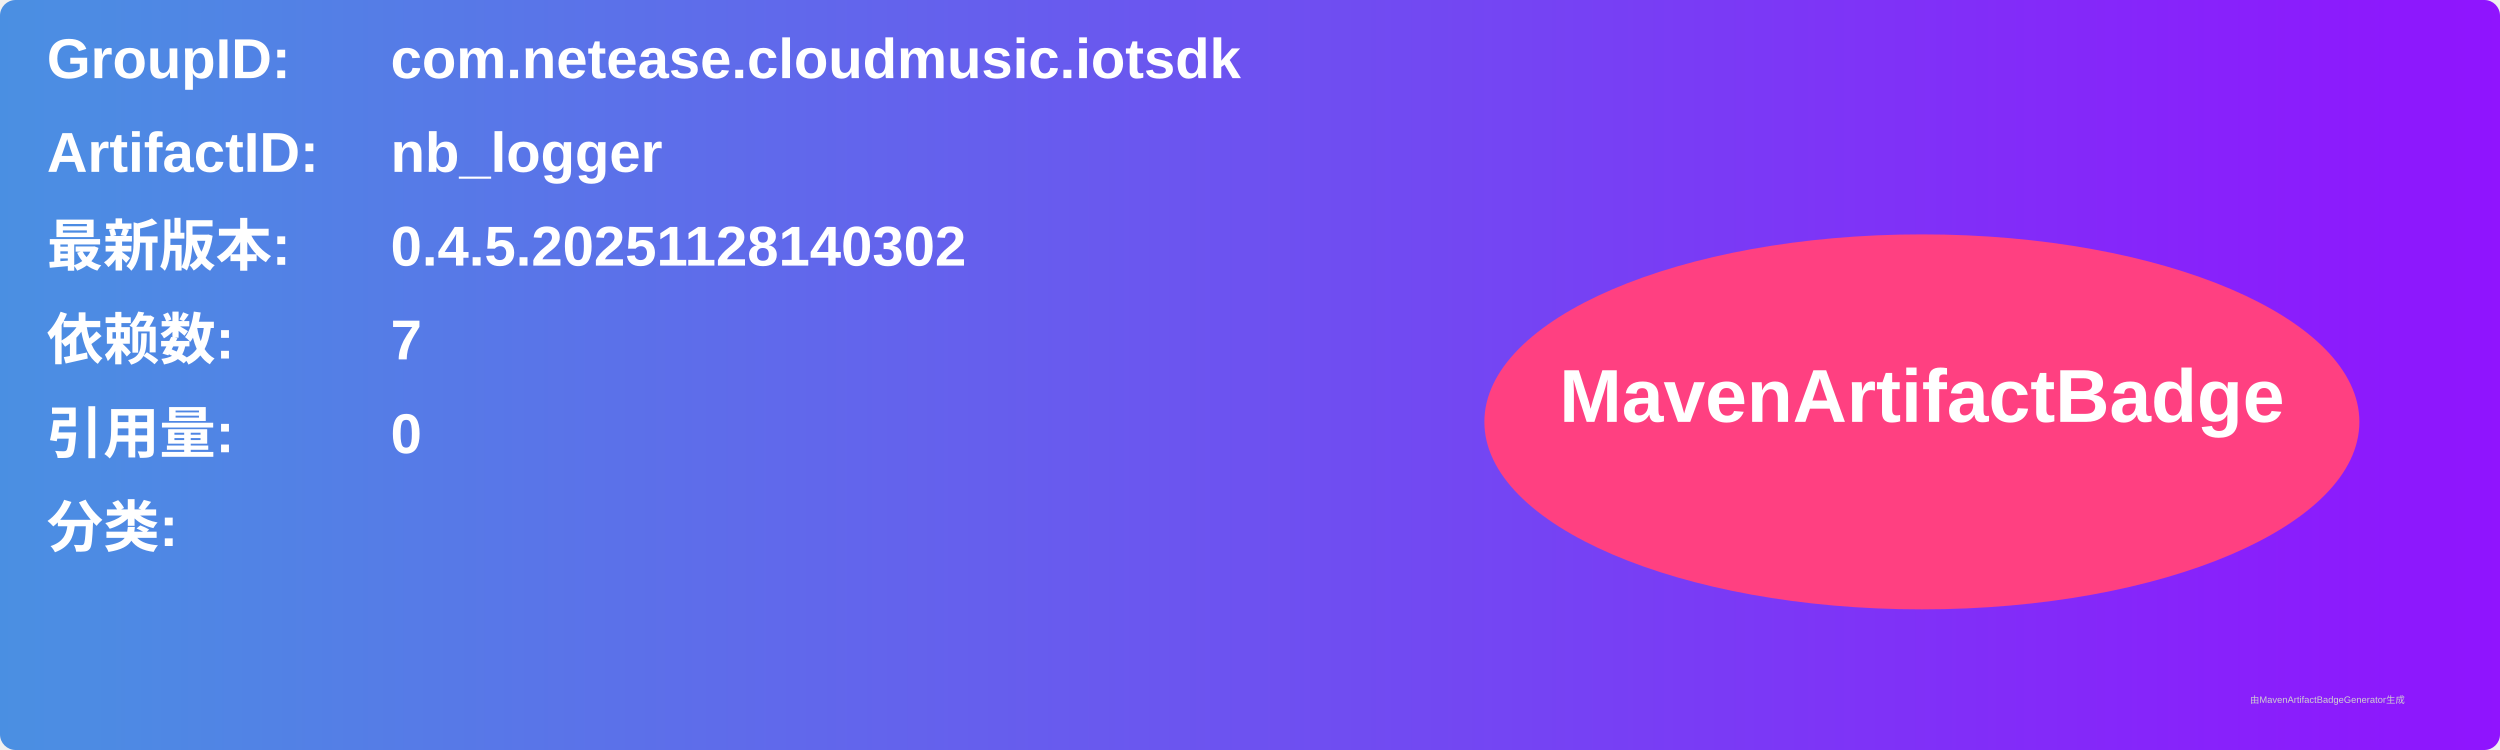
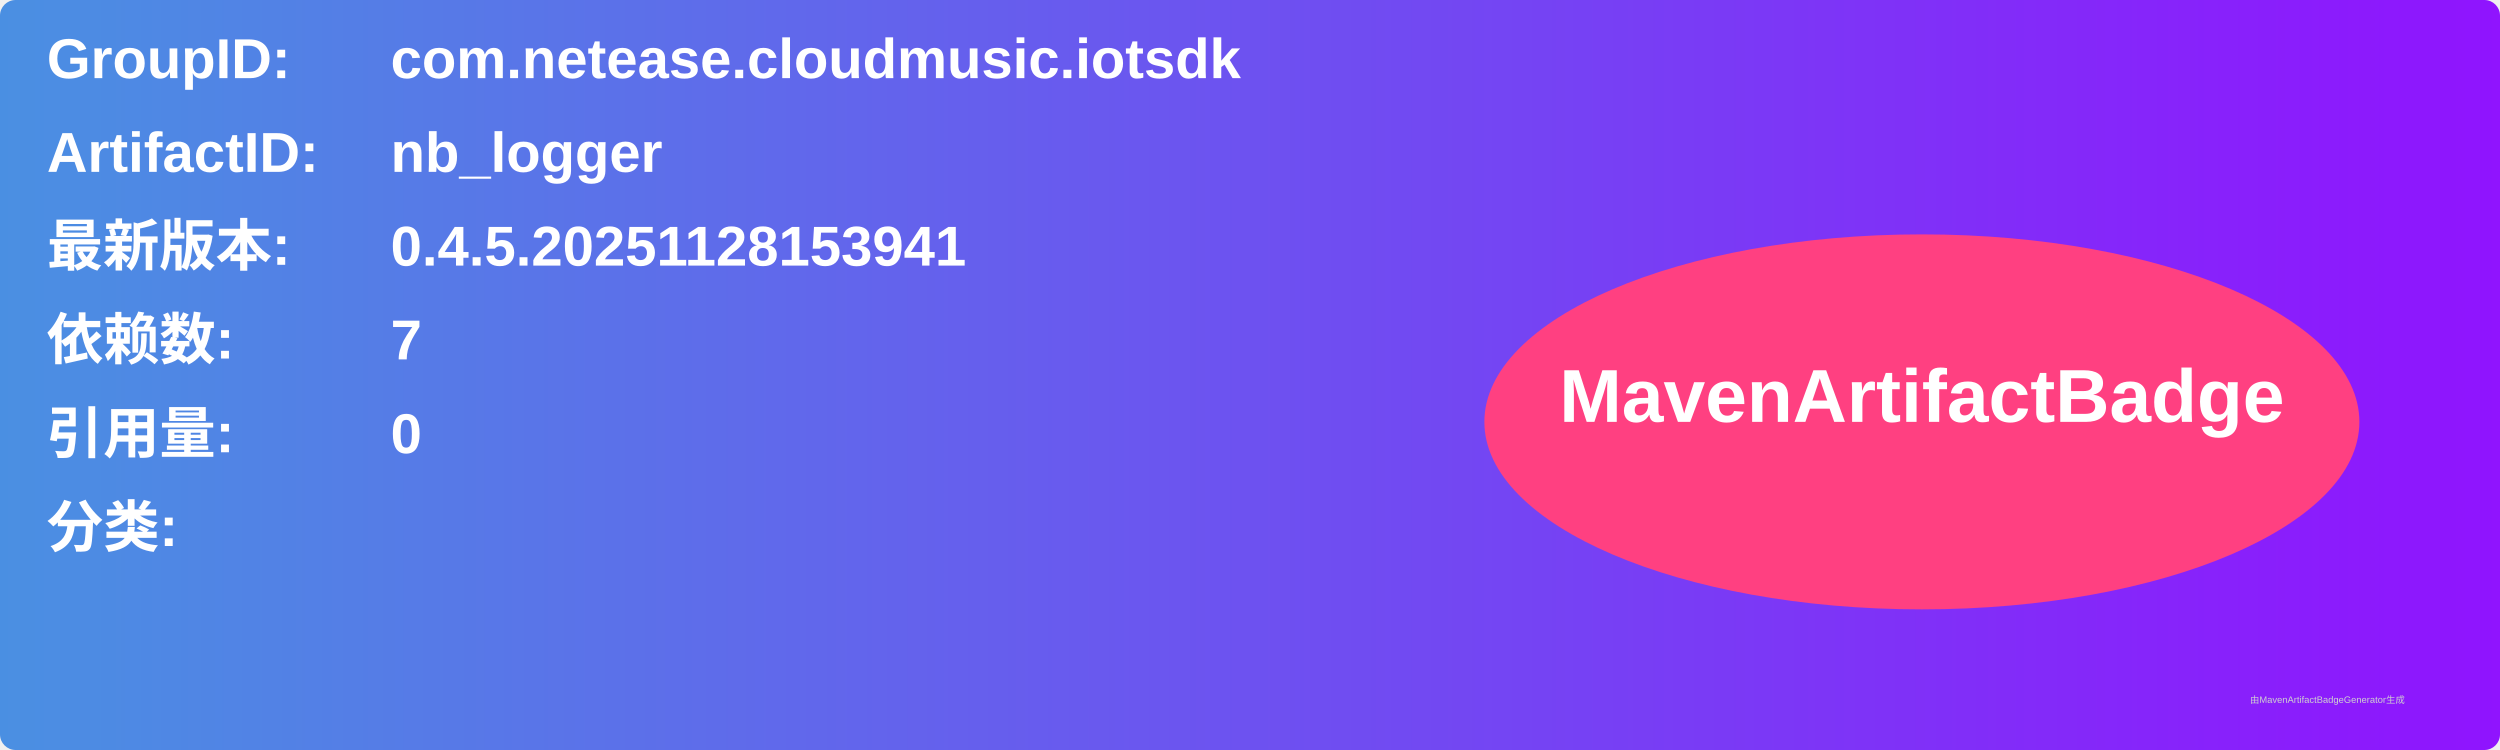
<svg xmlns="http://www.w3.org/2000/svg" width="800" height="240" viewBox="0 0 800 240">
  <linearGradient id="grad" x1="0%" y1="0%" x2="100%" y2="0%">
    <stop offset="0%" stop-color="#4a90e2" />
    <stop offset="100%" stop-color="#9013fe" />
  </linearGradient>
  <rect width="100%" height="100%" rx="5" ry="5" fill="url(#grad)" />
  <g transform="translate(15, 15)">
    <text x="0" y="10" font-family="Arial" font-size="18" fill="white" font-weight="bold" width="260">GroupID:</text>
    <text x="110" y="10" font-family="Arial" font-size="18" fill="white" font-weight="bold" width="460">com.netease.cloudmusic.iotsdk</text>
    <text x="0" y="40" font-family="Arial" font-size="18" fill="white" font-weight="bold" width="260">ArtifactID:</text>
    <text x="110" y="40" font-family="Arial" font-size="18" fill="white" font-weight="bold" width="460">nb_logger</text>
    <text x="0" y="70" font-family="Arial" font-size="18" fill="white" font-weight="bold">最新版本:</text>
    <text x="110" y="70" font-family="Arial" font-size="18" fill="white" font-weight="bold">
-       <tspan font-weight="bold">0.4.5.20251128140302</tspan>
+       <tspan font-weight="bold">0.4.5.20251128153941</tspan>
    </text>
    <text x="0" y="100" font-family="Arial" font-size="18" fill="white" font-weight="bold">依赖数: </text>
    <text x="110" y="100" font-family="Arial" font-size="18" fill="white">
      <tspan font-weight="bold">7</tspan>
    </text>
    <text x="0" y="130" font-family="Arial" font-size="18" fill="white" font-weight="bold">引用量: </text>
    <text x="110" y="130" font-family="Arial" font-size="18" fill="white">
      <tspan font-weight="bold">0</tspan>
    </text>
    <text x="0" y="160" font-family="Arial" font-size="18" fill="white" font-weight="bold">分类:</text>
    <text x="10" y="190" font-family="Arial" font-size="10" fill="white">
      <tspan font-weight="bold" />
    </text>
    <ellipse cx="600" cy="120" rx="140" ry="60" fill="#ff4081" />
    <text x="600" y="120" text-anchor="middle" font-family="Arial" font-size="24" fill="white" font-weight="bold">MavenArtifactBadge</text>
  </g>
  <text x="720" y="225" font-family="Arial" font-size="3" fill="#d0d0d0">由MavenArtifactBadgeGenerator生成</text>
</svg>
